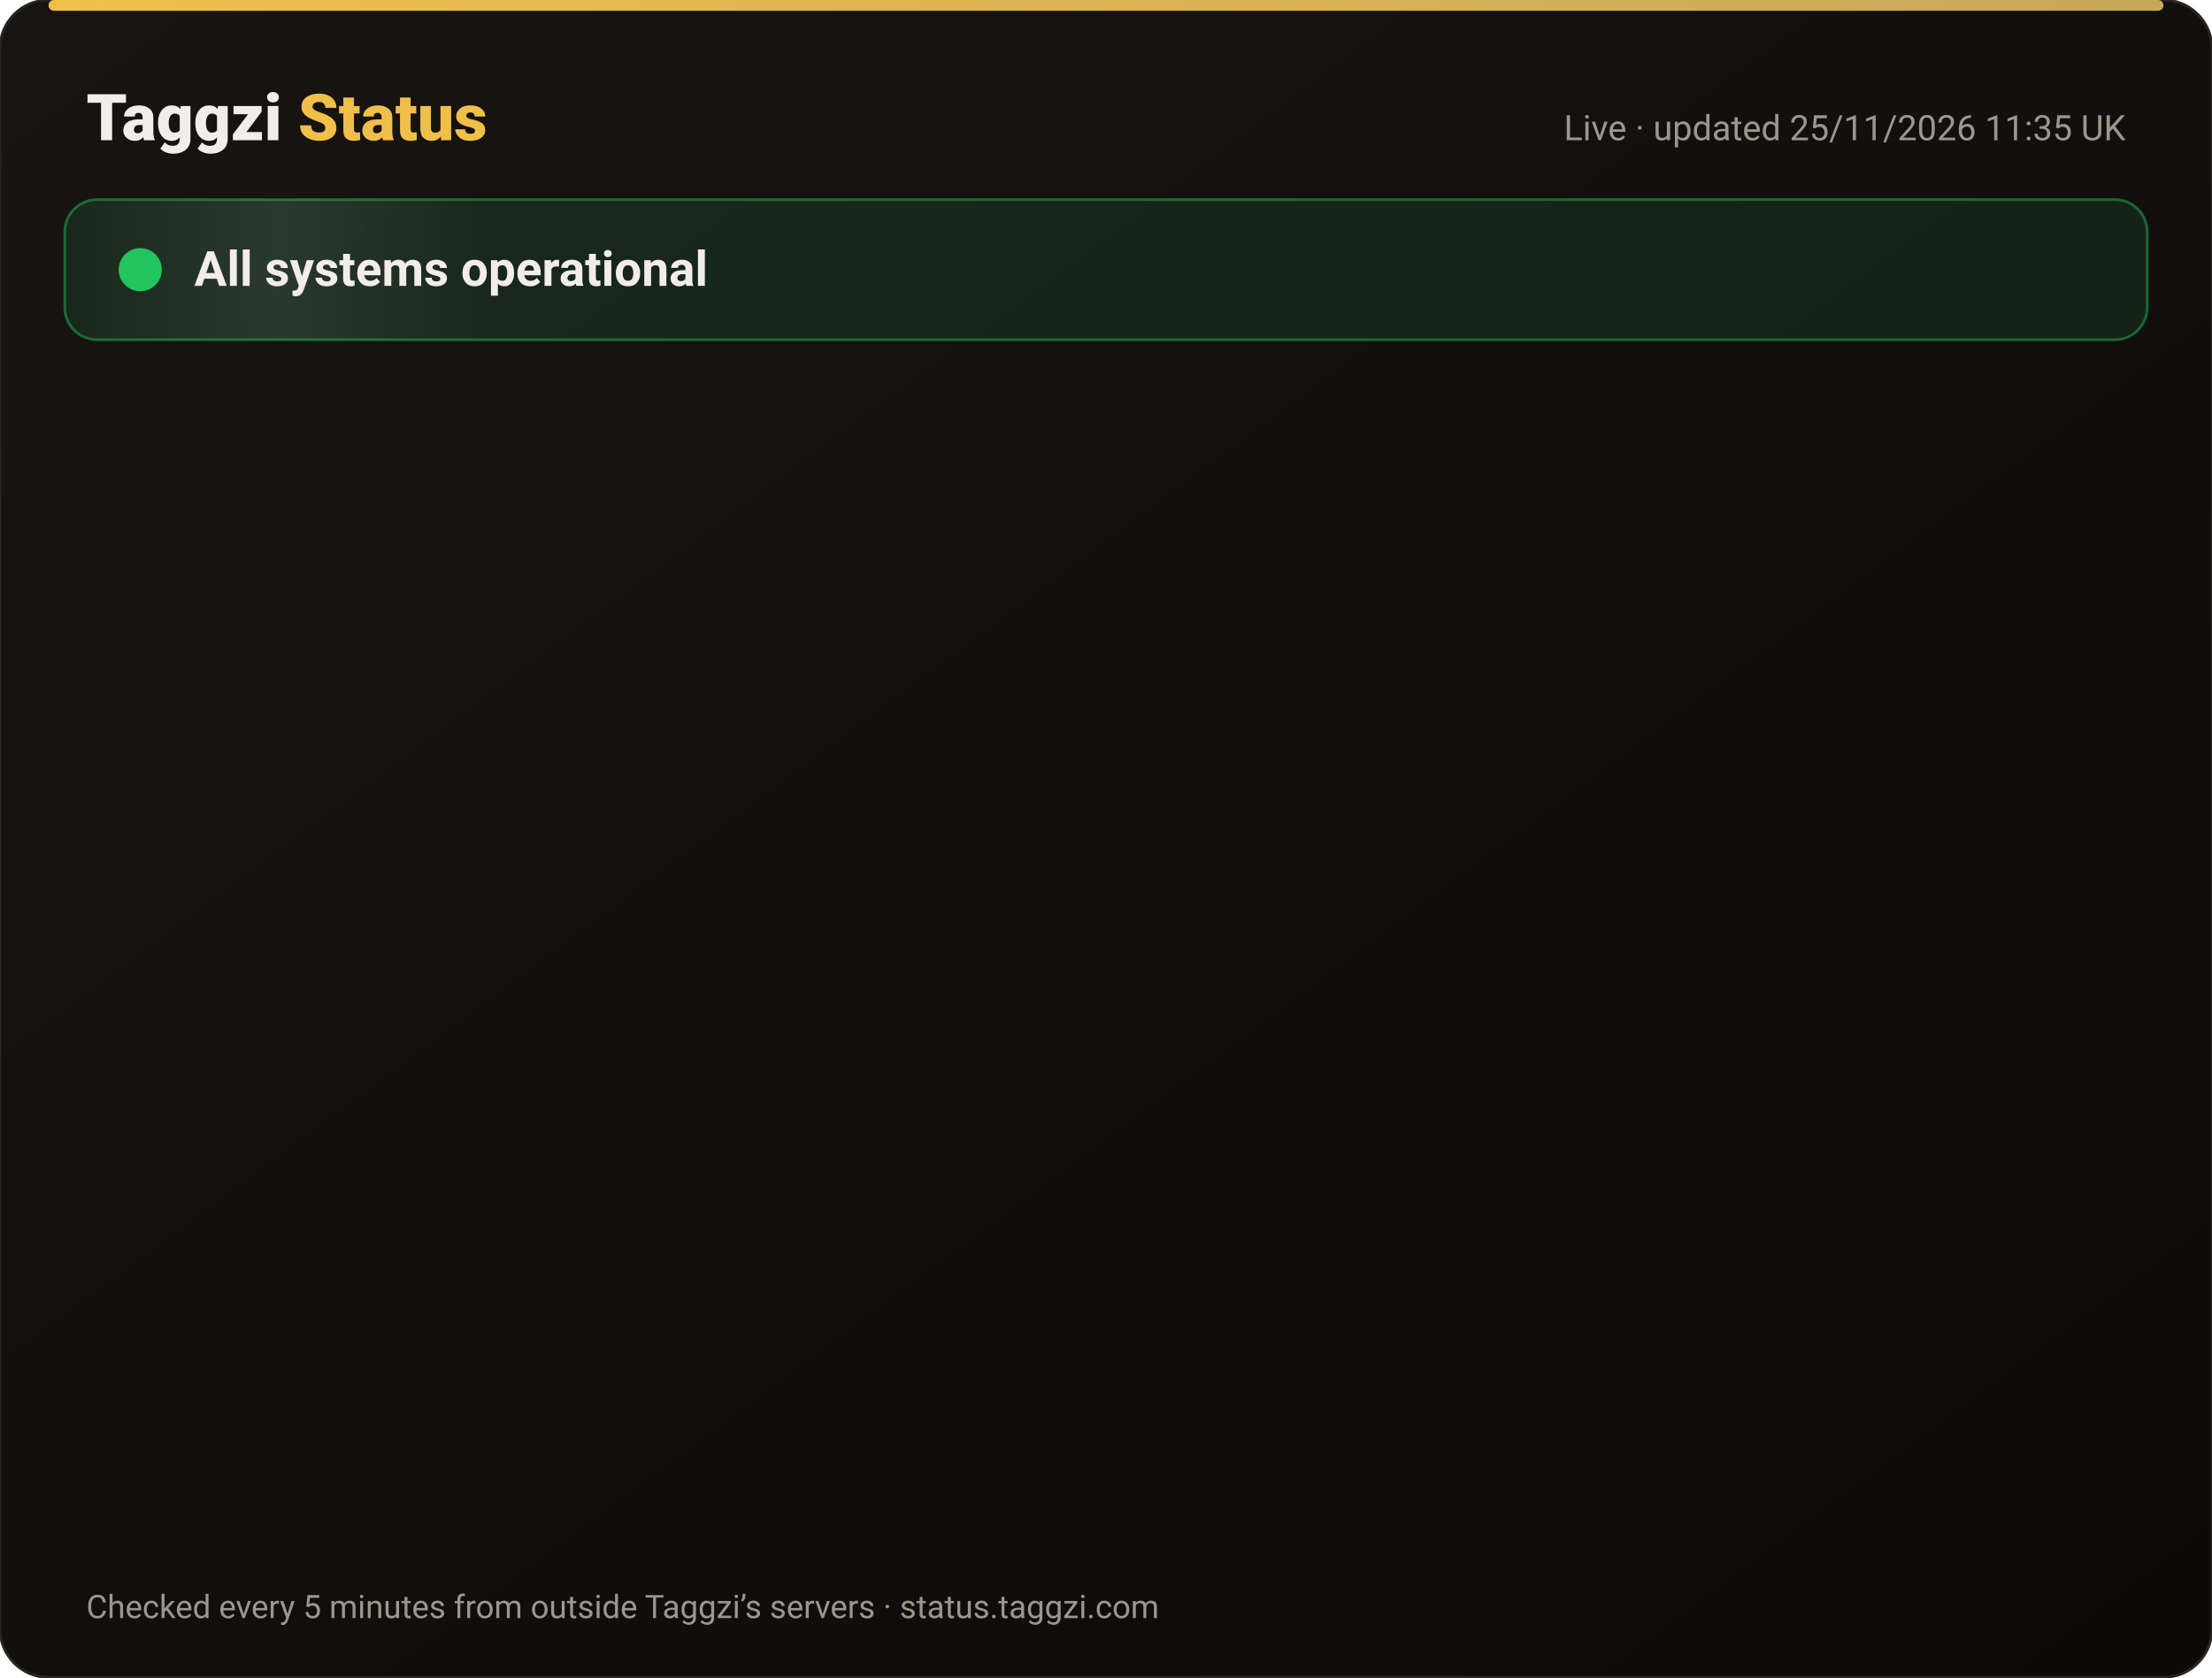
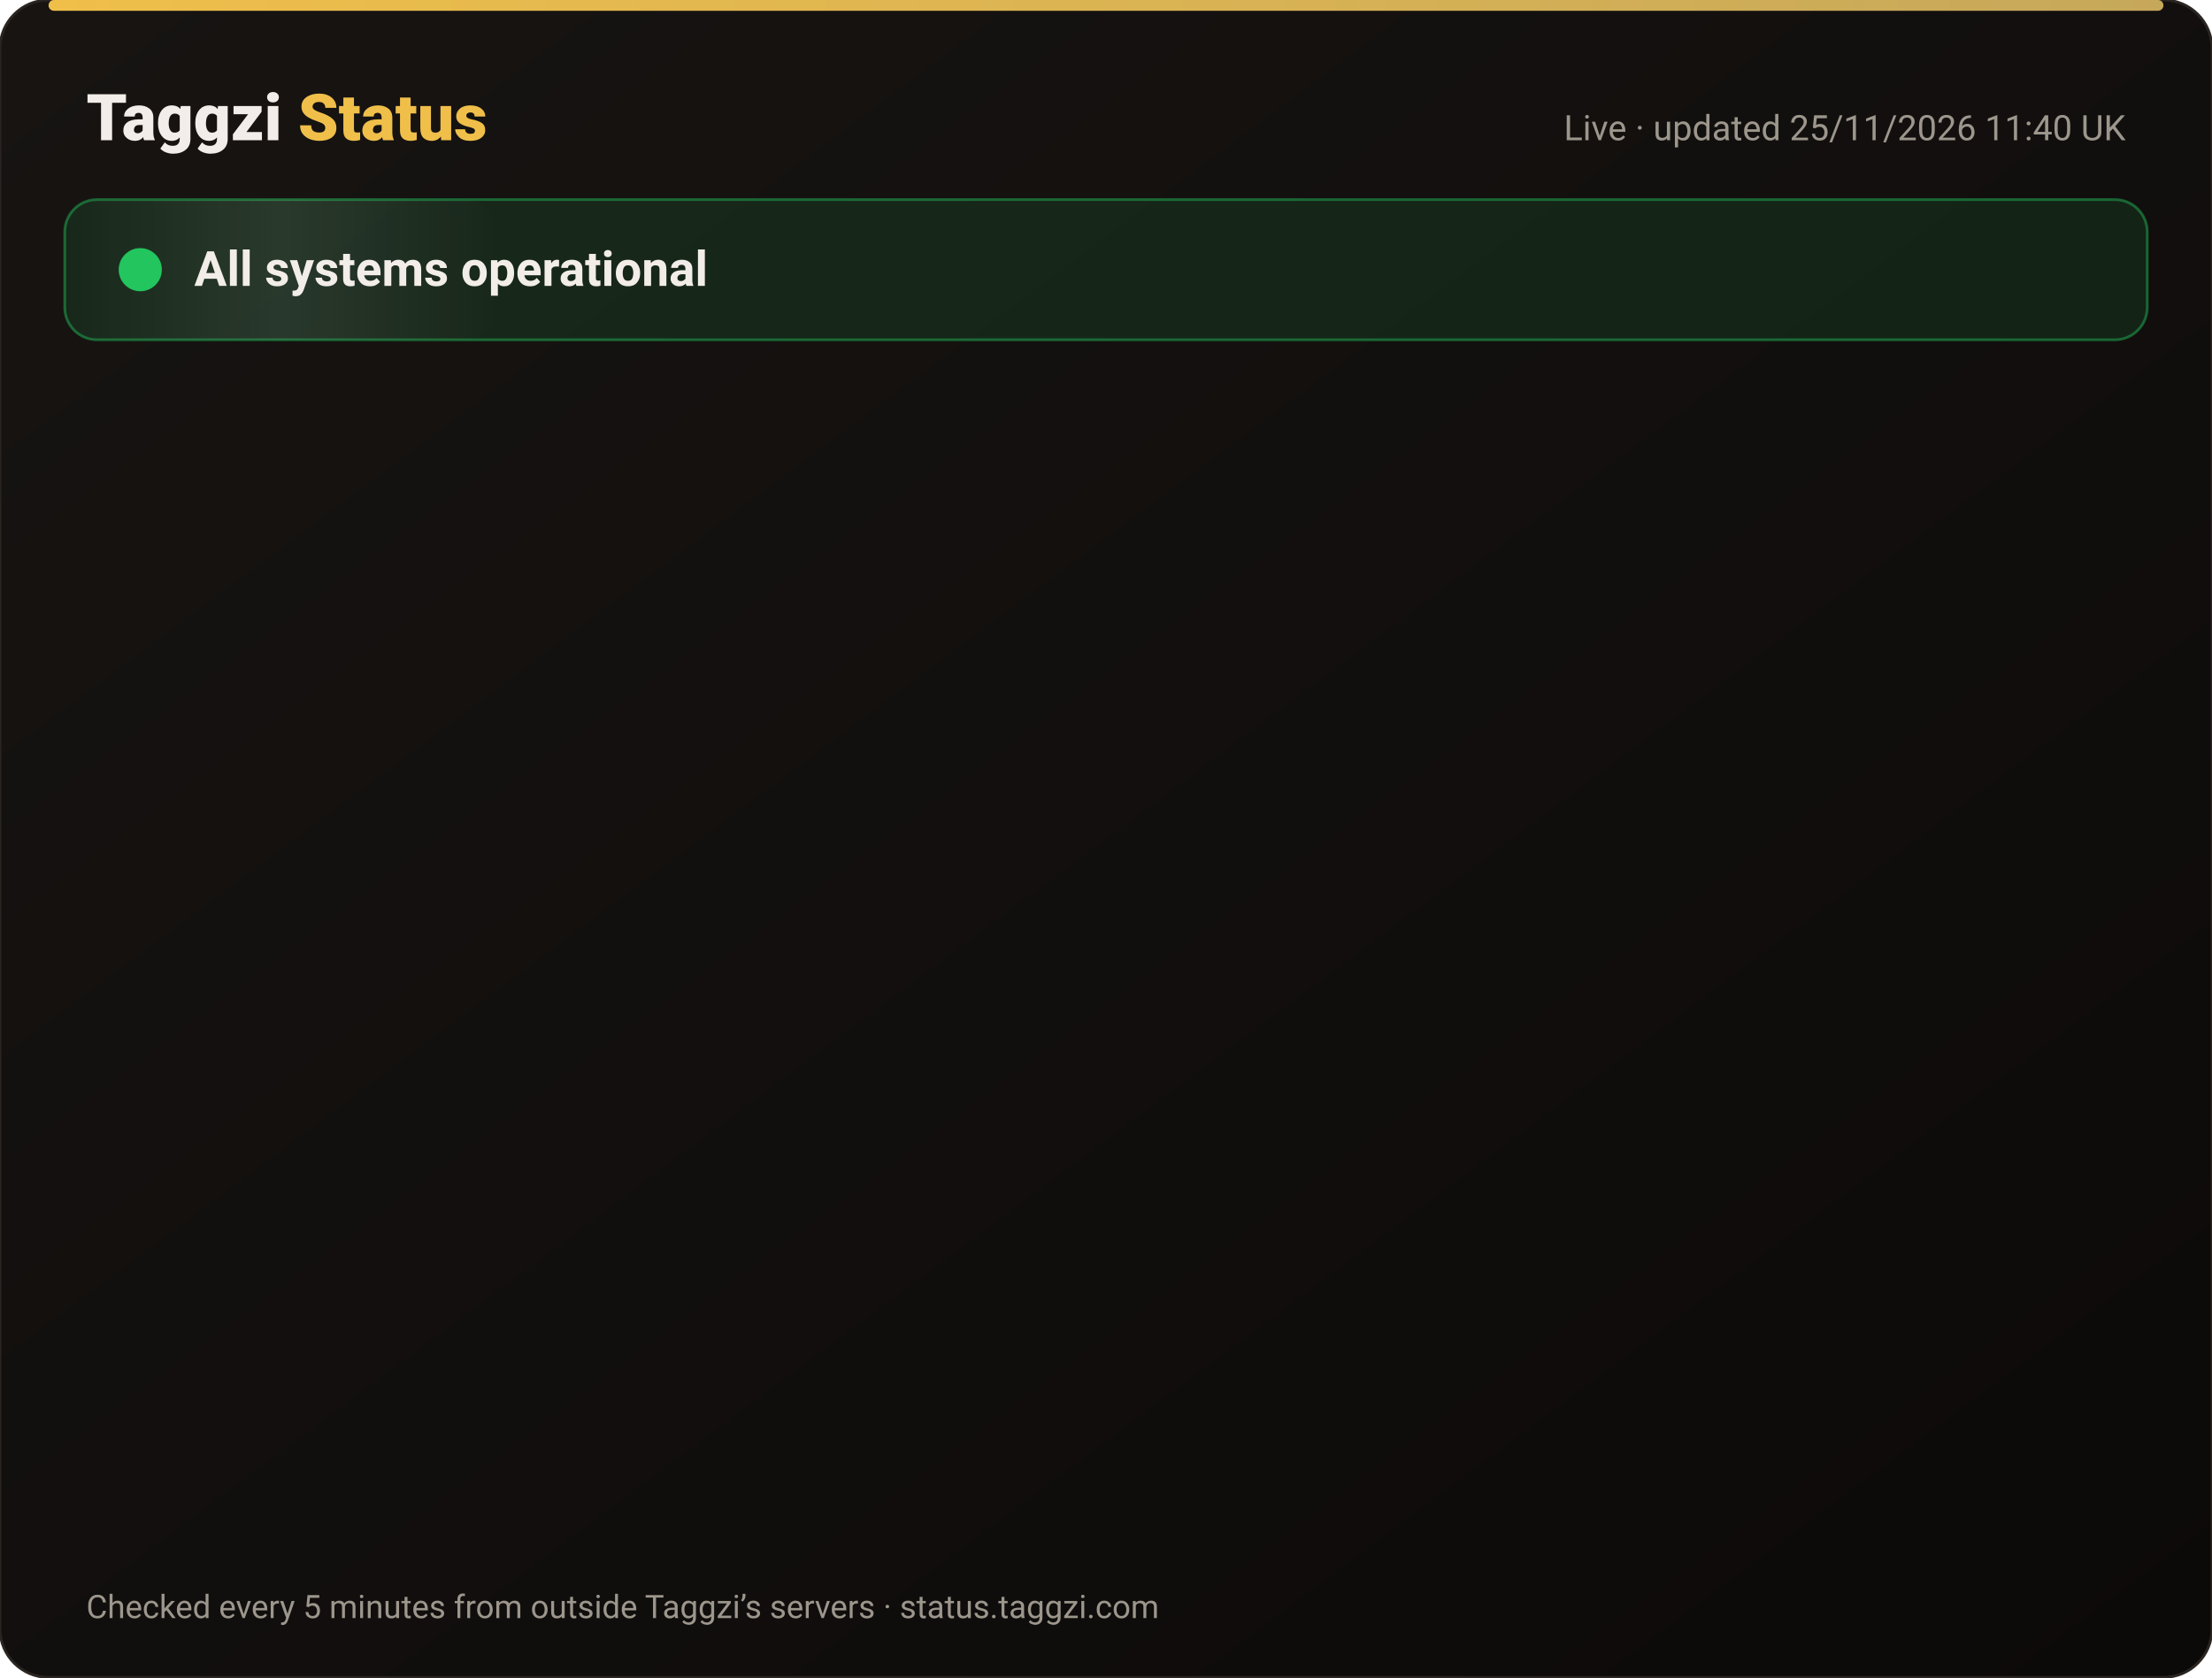
<svg xmlns="http://www.w3.org/2000/svg" width="820" height="622" viewBox="0 0 820 622" font-family="-apple-system,Segoe UI,Roboto,Helvetica,Arial,sans-serif">
  <defs>
    <linearGradient id="bg" x1="0" y1="0" x2="1" y2="1">
      <stop offset="0" stop-color="#171412" />
      <stop offset="1" stop-color="#0C0A09" />
    </linearGradient>
    <linearGradient id="gold" x1="0" x2="1">
      <stop offset="0" stop-color="#F0BF4A" />
      <stop offset="1" stop-color="#c6a85b" />
    </linearGradient>
    <linearGradient id="shine" x1="0" x2="1">
      <stop offset="0" stop-color="#fff" stop-opacity="0" />
      <stop offset=".5" stop-color="#fff" stop-opacity=".08" />
      <stop offset="1" stop-color="#fff" stop-opacity="0" />
    </linearGradient>
  </defs>
  <rect width="820" height="622" rx="18" fill="url(#bg)" stroke="#2a2521" />
  <rect x="18" y="0" width="784" height="4" rx="2" fill="url(#gold)" />
  <text x="32" y="52" font-size="24" font-weight="800" fill="#F2EDE8">Taggzi <tspan fill="#F0BF4A">Status</tspan>
  </text>
-   <text x="788" y="52" font-size="13" fill="#9C968C" text-anchor="end">Live · updated 25/11/2026 11:35 UK</text>
+   <text x="788" y="52" font-size="13" fill="#9C968C" text-anchor="end">Live · updated 25/11/2026 11:40 UK</text>
  <rect x="24" y="74" width="772" height="52" rx="12" fill="#22c55e" fill-opacity=".12" stroke="#22c55e" stroke-opacity=".45" />
  <rect x="24" y="74" width="160" height="52" rx="12" fill="url(#shine)">
    <animate attributeName="x" from="-160" to="820" dur="4s" repeatCount="indefinite" />
  </rect>
  <circle cx="52" cy="100" r="7" fill="#22c55e" />
  <circle cx="52" cy="100" r="7" fill="none" stroke="#22c55e" stroke-width="2">
    <animate attributeName="r" values="7;15;7" dur="2s" repeatCount="indefinite" />
    <animate attributeName="opacity" values=".9;0;.9" dur="2s" repeatCount="indefinite" />
  </circle>
  <text x="72" y="106" font-size="18" font-weight="700" fill="#F2EDE8">All systems operational</text>
  <g opacity="0">
    <animate attributeName="opacity" from="0" to="1" begin="0.00s" dur=".6s" fill="freeze" />
    <line x1="32" y1="188" x2="788" y2="188" stroke="#2a2521" />
    <circle cx="44" cy="166" r="6" fill="#22c55e">
      <animate attributeName="opacity" values="1;.45;1" dur="2.4s" begin="0.00s" repeatCount="indefinite" />
    </circle>
    <text x="62" y="171" font-size="15" font-weight="650" fill="#F2EDE8">Website</text>
    <text x="630" y="171" font-size="13" fill="#9C968C" text-anchor="end">99.98% uptime</text>
    <rect x="648" y="154" width="140" height="24" rx="12" fill="#22c55e" fill-opacity=".14" stroke="#22c55e" stroke-opacity=".5" />
    <text x="718" y="171" font-size="12" font-weight="700" fill="#22c55e" text-anchor="middle">Operational</text>
  </g>
  <g opacity="0">
    <animate attributeName="opacity" from="0" to="1" begin="0.15s" dur=".6s" fill="freeze" />
    <line x1="32" y1="234" x2="788" y2="234" stroke="#2a2521" />
    <circle cx="44" cy="212" r="6" fill="#22c55e">
      <animate attributeName="opacity" values="1;.45;1" dur="2.4s" begin="0.15s" repeatCount="indefinite" />
    </circle>
    <text x="62" y="217" font-size="15" font-weight="650" fill="#F2EDE8">Tag scans</text>
    <text x="630" y="217" font-size="13" fill="#9C968C" text-anchor="end">99.98% uptime</text>
    <rect x="648" y="200" width="140" height="24" rx="12" fill="#22c55e" fill-opacity=".14" stroke="#22c55e" stroke-opacity=".5" />
    <text x="718" y="217" font-size="12" font-weight="700" fill="#22c55e" text-anchor="middle">Operational</text>
  </g>
  <g opacity="0">
    <animate attributeName="opacity" from="0" to="1" begin="0.30s" dur=".6s" fill="freeze" />
    <line x1="32" y1="280" x2="788" y2="280" stroke="#2a2521" />
    <circle cx="44" cy="258" r="6" fill="#22c55e">
      <animate attributeName="opacity" values="1;.45;1" dur="2.4s" begin="0.30s" repeatCount="indefinite" />
    </circle>
    <text x="62" y="263" font-size="15" font-weight="650" fill="#F2EDE8">Manual tag lookup</text>
    <text x="630" y="263" font-size="13" fill="#9C968C" text-anchor="end">99.98% uptime</text>
    <rect x="648" y="246" width="140" height="24" rx="12" fill="#22c55e" fill-opacity=".14" stroke="#22c55e" stroke-opacity=".5" />
    <text x="718" y="263" font-size="12" font-weight="700" fill="#22c55e" text-anchor="middle">Operational</text>
  </g>
  <g opacity="0">
    <animate attributeName="opacity" from="0" to="1" begin="0.45s" dur=".6s" fill="freeze" />
    <line x1="32" y1="326" x2="788" y2="326" stroke="#2a2521" />
    <circle cx="44" cy="304" r="6" fill="#22c55e">
      <animate attributeName="opacity" values="1;.45;1" dur="2.4s" begin="0.45s" repeatCount="indefinite" />
    </circle>
    <text x="62" y="309" font-size="15" font-weight="650" fill="#F2EDE8">App &amp; login</text>
    <text x="630" y="309" font-size="13" fill="#9C968C" text-anchor="end">99.98% uptime</text>
    <rect x="648" y="292" width="140" height="24" rx="12" fill="#22c55e" fill-opacity=".14" stroke="#22c55e" stroke-opacity=".5" />
    <text x="718" y="309" font-size="12" font-weight="700" fill="#22c55e" text-anchor="middle">Operational</text>
  </g>
  <g opacity="0">
    <animate attributeName="opacity" from="0" to="1" begin="0.60s" dur=".6s" fill="freeze" />
    <line x1="32" y1="372" x2="788" y2="372" stroke="#2a2521" />
    <circle cx="44" cy="350" r="6" fill="#22c55e">
      <animate attributeName="opacity" values="1;.45;1" dur="2.4s" begin="0.60s" repeatCount="indefinite" />
    </circle>
    <text x="62" y="355" font-size="15" font-weight="650" fill="#F2EDE8">Community alerts</text>
    <text x="630" y="355" font-size="13" fill="#9C968C" text-anchor="end">99.98% uptime</text>
    <rect x="648" y="338" width="140" height="24" rx="12" fill="#22c55e" fill-opacity=".14" stroke="#22c55e" stroke-opacity=".5" />
    <text x="718" y="355" font-size="12" font-weight="700" fill="#22c55e" text-anchor="middle">Operational</text>
  </g>
  <g opacity="0">
    <animate attributeName="opacity" from="0" to="1" begin="0.75s" dur=".6s" fill="freeze" />
    <line x1="32" y1="418" x2="788" y2="418" stroke="#2a2521" />
    <circle cx="44" cy="396" r="6" fill="#22c55e">
      <animate attributeName="opacity" values="1;.45;1" dur="2.4s" begin="0.75s" repeatCount="indefinite" />
    </circle>
    <text x="62" y="401" font-size="15" font-weight="650" fill="#F2EDE8">Private calling</text>
    <text x="630" y="401" font-size="13" fill="#9C968C" text-anchor="end">99.98% uptime</text>
    <rect x="648" y="384" width="140" height="24" rx="12" fill="#22c55e" fill-opacity=".14" stroke="#22c55e" stroke-opacity=".5" />
    <text x="718" y="401" font-size="12" font-weight="700" fill="#22c55e" text-anchor="middle">Operational</text>
  </g>
  <g opacity="0">
    <animate attributeName="opacity" from="0" to="1" begin="0.90s" dur=".6s" fill="freeze" />
    <line x1="32" y1="464" x2="788" y2="464" stroke="#2a2521" />
    <circle cx="44" cy="442" r="6" fill="#22c55e">
      <animate attributeName="opacity" values="1;.45;1" dur="2.4s" begin="0.90s" repeatCount="indefinite" />
    </circle>
    <text x="62" y="447" font-size="15" font-weight="650" fill="#F2EDE8">Payments</text>
    <text x="630" y="447" font-size="13" fill="#9C968C" text-anchor="end">99.97% uptime</text>
    <rect x="648" y="430" width="140" height="24" rx="12" fill="#22c55e" fill-opacity=".14" stroke="#22c55e" stroke-opacity=".5" />
    <text x="718" y="447" font-size="12" font-weight="700" fill="#22c55e" text-anchor="middle">Operational</text>
  </g>
  <g opacity="0">
    <animate attributeName="opacity" from="0" to="1" begin="1.05s" dur=".6s" fill="freeze" />
    <line x1="32" y1="510" x2="788" y2="510" stroke="#2a2521" />
    <circle cx="44" cy="488" r="6" fill="#22c55e">
      <animate attributeName="opacity" values="1;.45;1" dur="2.4s" begin="1.05s" repeatCount="indefinite" />
    </circle>
    <text x="62" y="493" font-size="15" font-weight="650" fill="#F2EDE8">Email &amp; support</text>
    <text x="630" y="493" font-size="13" fill="#9C968C" text-anchor="end">99.98% uptime</text>
    <rect x="648" y="476" width="140" height="24" rx="12" fill="#22c55e" fill-opacity=".14" stroke="#22c55e" stroke-opacity=".5" />
    <text x="718" y="493" font-size="12" font-weight="700" fill="#22c55e" text-anchor="middle">Operational</text>
  </g>
  <g opacity="0">
    <animate attributeName="opacity" from="0" to="1" begin="1.20s" dur=".6s" fill="freeze" />
    <line x1="32" y1="556" x2="788" y2="556" stroke="#2a2521" />
    <circle cx="44" cy="534" r="6" fill="#22c55e">
      <animate attributeName="opacity" values="1;.45;1" dur="2.4s" begin="1.20s" repeatCount="indefinite" />
    </circle>
    <text x="62" y="539" font-size="15" font-weight="650" fill="#F2EDE8">Secure connection (SSL)</text>
    <text x="630" y="539" font-size="13" fill="#9C968C" text-anchor="end">100.00% uptime</text>
    <rect x="648" y="522" width="140" height="24" rx="12" fill="#22c55e" fill-opacity=".14" stroke="#22c55e" stroke-opacity=".5" />
    <text x="718" y="539" font-size="12" font-weight="700" fill="#22c55e" text-anchor="middle">Operational</text>
  </g>
  <text x="32" y="600" font-size="12" fill="#9C968C">Checked every 5 minutes from outside Taggzi’s servers · status.taggzi.com</text>
</svg>
